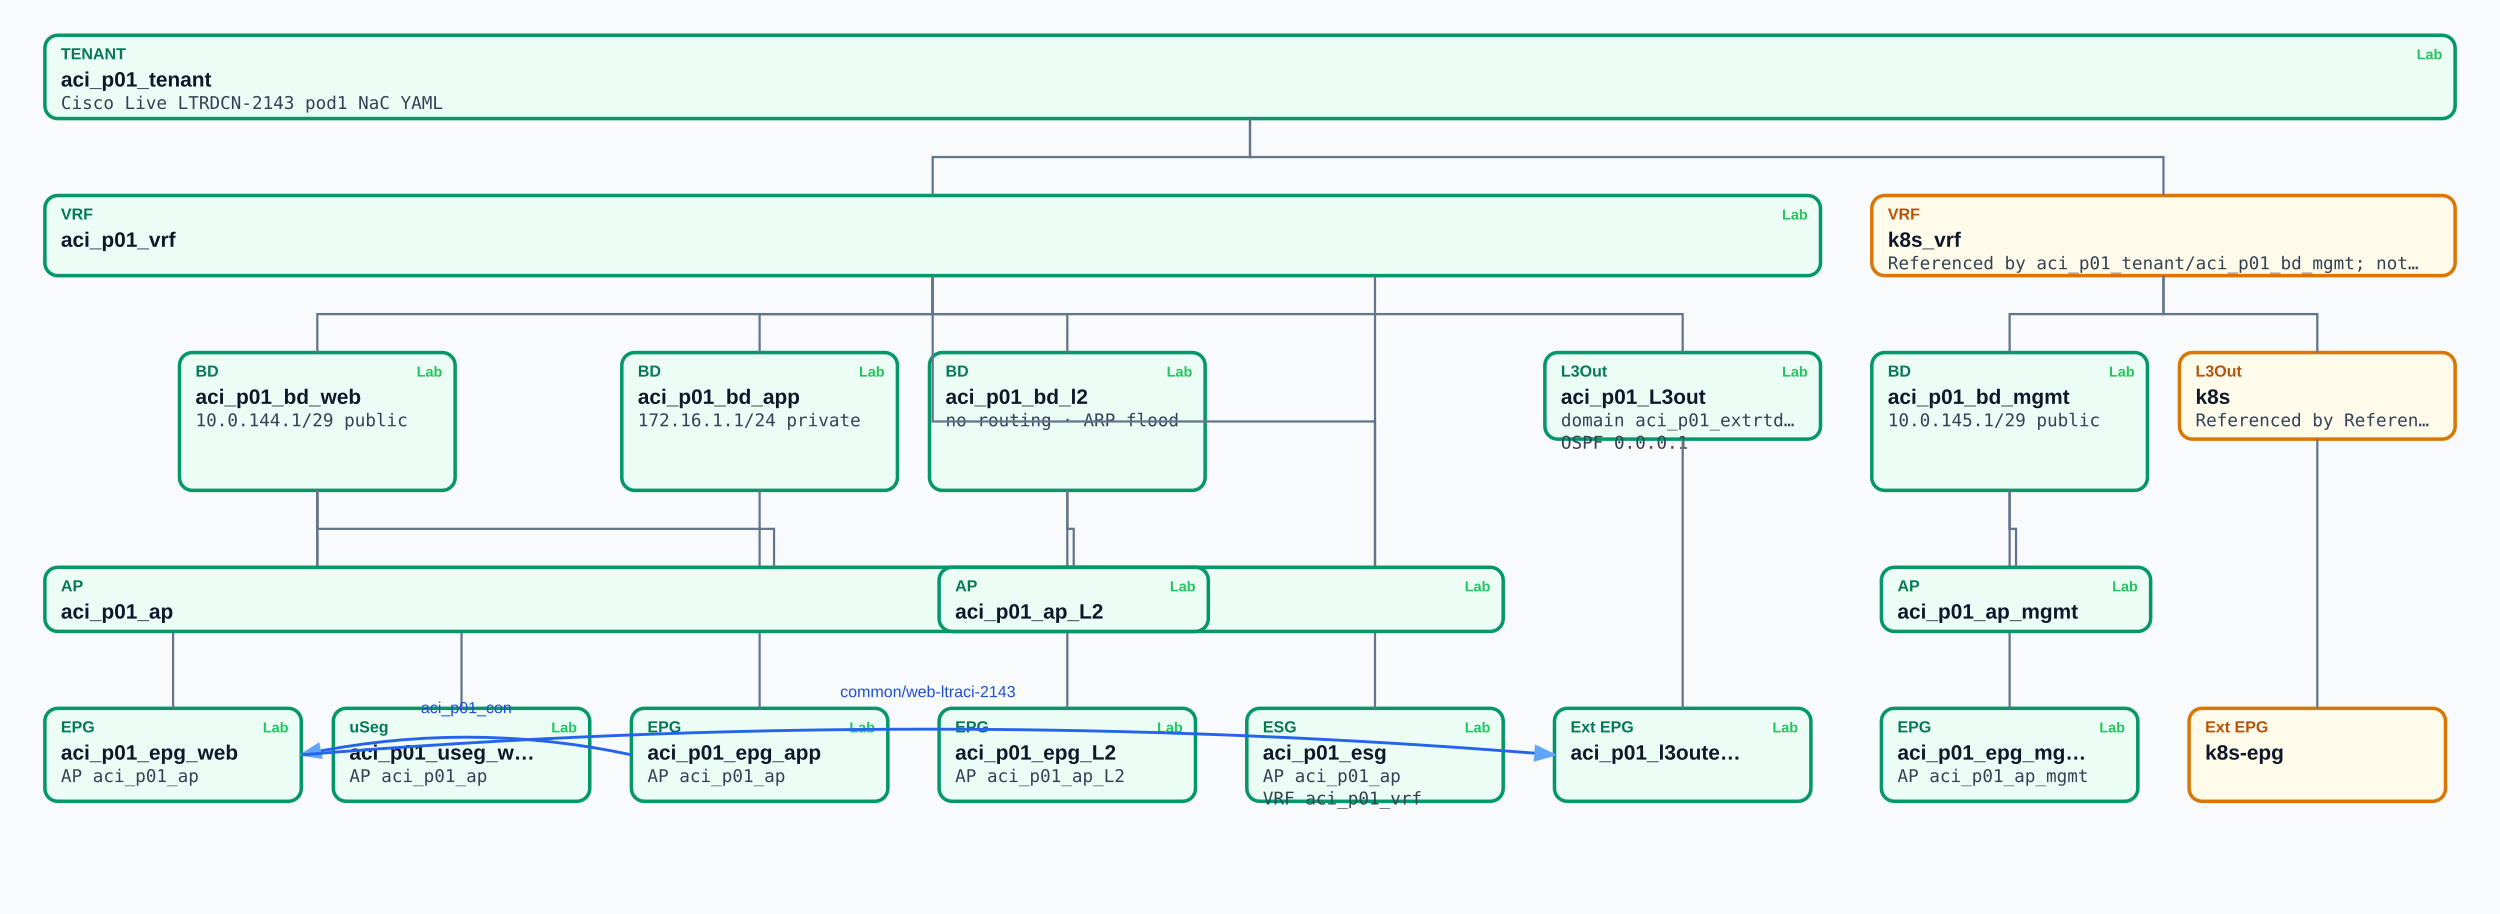
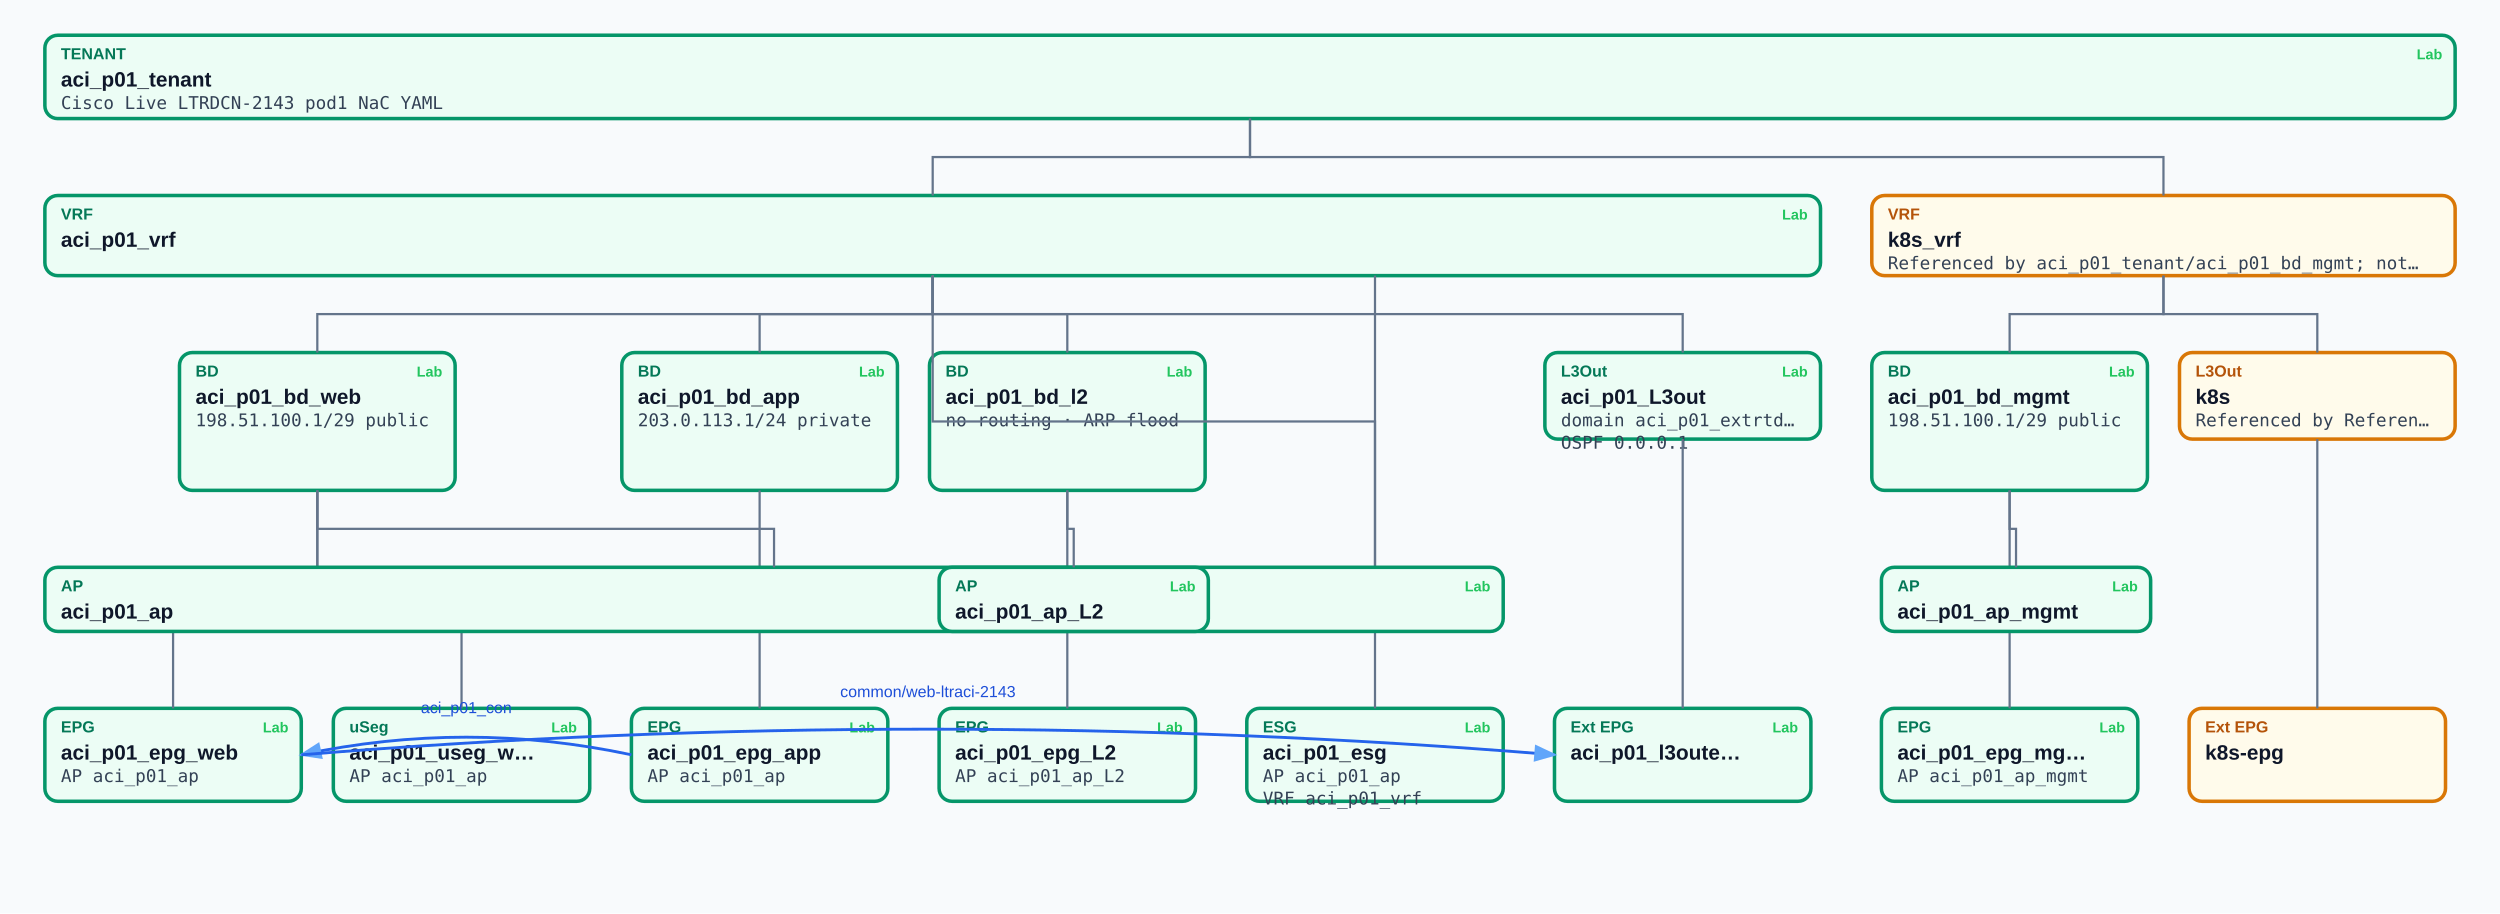
<svg xmlns="http://www.w3.org/2000/svg" id="tdiag-p01" class="tdiag" viewBox="0 0 1560 570" width="1560" height="570" role="img" aria-label="Tenant diagram: aci_p01_tenant">
  <style>
.nbd-bg{fill:#f8fafc}.nbd-title{fill:#0f172a}.nbd-sub{fill:#334155}.nbd-note{fill:#b45309}.nbd-edge{stroke:#64748b}
.nbd-box.nbd-st-defined{fill:#ecfdf5;stroke:#059669}.nbd-kind.nbd-st-defined{fill:#047857}
.nbd-box.nbd-st-missing{fill:#fffbeb;stroke:#d97706}.nbd-kind.nbd-st-missing{fill:#b45309}
.nbd-ctr{stroke:#2563eb;fill:none}.nbd-ctr-t{fill:#1d4ed8}
@media (prefers-color-scheme:dark){
.nbd-bg{fill:#0f141c}.nbd-title{fill:#f1f5f9}.nbd-sub{fill:#cbd5e1}.nbd-note{fill:#fbbf24}.nbd-edge{stroke:#64748b}
.nbd-box.nbd-st-defined{fill:#163022;stroke:#22c55e}.nbd-kind.nbd-st-defined{fill:#22c55e}
.nbd-box.nbd-st-missing{fill:#2a2410;stroke:#f59e0b}.nbd-kind.nbd-st-missing{fill:#f59e0b}
.nbd-ctr{stroke:#60a5fa}.nbd-ctr-t{fill:#93c5fd}
}
</style>
  <rect class="nbd-bg" width="1560" height="570" fill="#f8fafc" />
  <defs>
    <marker id="arr-tdiag-p01" markerWidth="8" markerHeight="8" refX="7" refY="3" orient="auto">
      <path d="M0,0 L8,3 L0,6 Z" fill="#60a5fa" />
    </marker>
  </defs>
  <g class="nbd-node">
    <a href="/aci-policy/tenants/" class="nbd-obj" title="TENANT: aci_p01_tenant">
      <rect class="nbd-box nbd-st-defined" x="28.0" y="22.0" width="1504.0" height="52.0" rx="8" ry="8" fill="#163022" stroke="#22c55e" stroke-width="2.2" />
      <text class="nbd-kind nbd-st-defined" x="38.0" y="37.0" fill="#22c55e" font-family="system-ui,Arial,sans-serif" font-size="10" font-weight="600">TENANT</text>
      <text class="nbd-title" x="38.0" y="54.0" fill="#f1f5f9" font-family="system-ui,Arial,sans-serif" font-size="13" font-weight="700">aci_p01_tenant</text>
      <text class="nbd-sub" x="38.0" y="68.0" fill="#cbd5e1" font-family="ui-monospace,monospace" font-size="11">Cisco Live LTRDCN-2143 pod1 NaC YAML</text>
    </a>
    <a class="nbd-lab" href="/aci-lab-guide/tenants/create-tenant/" title="Lab guide step for aci_p01_tenant">
      <text class="nbd-lab-t" x="1524.0" y="37.0" fill="#22c55e" font-family="system-ui,Arial,sans-serif" font-size="9" font-weight="700" text-anchor="end">Lab</text>
    </a>
  </g>
  <g class="nbd-node">
    <a href="/aci-policy/vrf/" class="nbd-obj" title="VRF: aci_p01_vrf">
      <rect class="nbd-box nbd-st-defined" x="28.0" y="122.0" width="1108.0" height="50.0" rx="8" ry="8" fill="#163022" stroke="#22c55e" stroke-width="2.2" />
      <text class="nbd-kind nbd-st-defined" x="38.0" y="137.0" fill="#22c55e" font-family="system-ui,Arial,sans-serif" font-size="10" font-weight="600">VRF</text>
      <text class="nbd-title" x="38.0" y="154.0" fill="#f1f5f9" font-family="system-ui,Arial,sans-serif" font-size="13" font-weight="700">aci_p01_vrf</text>
    </a>
    <a class="nbd-lab" href="/aci-lab-guide/tenants/create-tenant/" title="Lab guide step for aci_p01_vrf">
      <text class="nbd-lab-t" x="1128.0" y="137.0" fill="#22c55e" font-family="system-ui,Arial,sans-serif" font-size="9" font-weight="700" text-anchor="end">Lab</text>
    </a>
  </g>
  <path class="nbd-edge" d="M 780.0 74.0 L 780.0 98.0 L 582.0 98.0 L 582.0 122.0" fill="none" stroke="#64748b" stroke-width="1.4" />
  <g class="nbd-node">
    <a href="/aci-policy/bridge-domain/" class="nbd-obj" title="BD: aci_p01_bd_web">
      <rect class="nbd-box nbd-st-defined" x="112.0" y="220.0" width="172.0" height="86.0" rx="8" ry="8" fill="#163022" stroke="#22c55e" stroke-width="2.2" />
      <text class="nbd-kind nbd-st-defined" x="122.0" y="235.0" fill="#22c55e" font-family="system-ui,Arial,sans-serif" font-size="10" font-weight="600">BD</text>
      <text class="nbd-title" x="122.0" y="252.0" fill="#f1f5f9" font-family="system-ui,Arial,sans-serif" font-size="13" font-weight="700">aci_p01_bd_web</text>
-       <text class="nbd-sub" x="122.0" y="266.0" fill="#cbd5e1" font-family="ui-monospace,monospace" font-size="11">10.0.144.1/29 public</text>
+       <text class="nbd-sub" x="122.0" y="266.0" fill="#cbd5e1" font-family="ui-monospace,monospace" font-size="11">198.51.100.1/29 public</text>
    </a>
    <a class="nbd-lab" href="/aci-lab-guide/tenants/create-bridge-domains/" title="Lab guide step for aci_p01_bd_web">
      <text class="nbd-lab-t" x="276.0" y="235.0" fill="#22c55e" font-family="system-ui,Arial,sans-serif" font-size="9" font-weight="700" text-anchor="end">Lab</text>
    </a>
  </g>
  <path class="nbd-edge" d="M 582.0 172.0 L 582.0 196.0 L 198.0 196.0 L 198.0 220.0" fill="none" stroke="#64748b" stroke-width="1.4" />
  <g class="nbd-node">
    <a href="/aci-policy/endpoint-group/" class="nbd-obj" title="EPG: aci_p01_epg_web">
      <rect class="nbd-box nbd-st-defined" x="28.0" y="442.0" width="160.0" height="58.0" rx="8" ry="8" fill="#163022" stroke="#22c55e" stroke-width="2.2" />
      <text class="nbd-kind nbd-st-defined" x="38.0" y="457.0" fill="#22c55e" font-family="system-ui,Arial,sans-serif" font-size="10" font-weight="600">EPG</text>
      <text class="nbd-title" x="38.0" y="474.0" fill="#f1f5f9" font-family="system-ui,Arial,sans-serif" font-size="13" font-weight="700">aci_p01_epg_web</text>
      <text class="nbd-sub" x="38.0" y="488.0" fill="#cbd5e1" font-family="ui-monospace,monospace" font-size="11">AP aci_p01_ap</text>
    </a>
    <a class="nbd-lab" href="/aci-lab-guide/tenants/create-application-profile/" title="Lab guide step for aci_p01_epg_web">
      <text class="nbd-lab-t" x="180.0" y="457.0" fill="#22c55e" font-family="system-ui,Arial,sans-serif" font-size="9" font-weight="700" text-anchor="end">Lab</text>
    </a>
  </g>
  <path class="nbd-edge" d="M 198.0 306.0 L 198.0 374.0 L 108.0 374.0 L 108.0 442.0" fill="none" stroke="#64748b" stroke-width="1.4" />
  <g class="nbd-node">
    <a href="/aci-policy/endpoint-group/" class="nbd-obj" title="uSeg: aci_p01_useg_web">
      <rect class="nbd-box nbd-st-defined" x="208.0" y="442.0" width="160.0" height="58.0" rx="8" ry="8" fill="#163022" stroke="#22c55e" stroke-width="2.2" />
      <text class="nbd-kind nbd-st-defined" x="218.0" y="457.0" fill="#22c55e" font-family="system-ui,Arial,sans-serif" font-size="10" font-weight="600">uSeg</text>
      <text class="nbd-title" x="218.0" y="474.0" fill="#f1f5f9" font-family="system-ui,Arial,sans-serif" font-size="13" font-weight="700">aci_p01_useg_w…</text>
      <text class="nbd-sub" x="218.0" y="488.0" fill="#cbd5e1" font-family="ui-monospace,monospace" font-size="11">AP aci_p01_ap</text>
    </a>
    <a class="nbd-lab" href="/aci-lab-guide/segmentation/microsegmentation/" title="Lab guide step for aci_p01_useg_web">
      <text class="nbd-lab-t" x="360.0" y="457.0" fill="#22c55e" font-family="system-ui,Arial,sans-serif" font-size="9" font-weight="700" text-anchor="end">Lab</text>
    </a>
  </g>
  <path class="nbd-edge" d="M 198.0 306.0 L 198.0 374.0 L 288.0 374.0 L 288.0 442.0" fill="none" stroke="#64748b" stroke-width="1.4" />
  <g class="nbd-node">
    <a href="/aci-policy/bridge-domain/" class="nbd-obj" title="BD: aci_p01_bd_app">
      <rect class="nbd-box nbd-st-defined" x="388.0" y="220.0" width="172.0" height="86.0" rx="8" ry="8" fill="#163022" stroke="#22c55e" stroke-width="2.2" />
      <text class="nbd-kind nbd-st-defined" x="398.0" y="235.0" fill="#22c55e" font-family="system-ui,Arial,sans-serif" font-size="10" font-weight="600">BD</text>
      <text class="nbd-title" x="398.0" y="252.0" fill="#f1f5f9" font-family="system-ui,Arial,sans-serif" font-size="13" font-weight="700">aci_p01_bd_app</text>
-       <text class="nbd-sub" x="398.0" y="266.0" fill="#cbd5e1" font-family="ui-monospace,monospace" font-size="11">172.16.1.1/24 private</text>
+       <text class="nbd-sub" x="398.0" y="266.0" fill="#cbd5e1" font-family="ui-monospace,monospace" font-size="11">203.0.113.1/24 private</text>
    </a>
    <a class="nbd-lab" href="/aci-lab-guide/tenants/create-bridge-domains/" title="Lab guide step for aci_p01_bd_app">
      <text class="nbd-lab-t" x="552.0" y="235.0" fill="#22c55e" font-family="system-ui,Arial,sans-serif" font-size="9" font-weight="700" text-anchor="end">Lab</text>
    </a>
  </g>
  <path class="nbd-edge" d="M 582.0 172.0 L 582.0 196.0 L 474.0 196.0 L 474.0 220.0" fill="none" stroke="#64748b" stroke-width="1.4" />
  <g class="nbd-node">
    <a href="/aci-policy/endpoint-group/" class="nbd-obj" title="EPG: aci_p01_epg_app">
      <rect class="nbd-box nbd-st-defined" x="394.0" y="442.0" width="160.0" height="58.0" rx="8" ry="8" fill="#163022" stroke="#22c55e" stroke-width="2.2" />
      <text class="nbd-kind nbd-st-defined" x="404.0" y="457.0" fill="#22c55e" font-family="system-ui,Arial,sans-serif" font-size="10" font-weight="600">EPG</text>
      <text class="nbd-title" x="404.0" y="474.0" fill="#f1f5f9" font-family="system-ui,Arial,sans-serif" font-size="13" font-weight="700">aci_p01_epg_app</text>
      <text class="nbd-sub" x="404.0" y="488.0" fill="#cbd5e1" font-family="ui-monospace,monospace" font-size="11">AP aci_p01_ap</text>
    </a>
    <a class="nbd-lab" href="/aci-lab-guide/tenants/create-application-profile/" title="Lab guide step for aci_p01_epg_app">
      <text class="nbd-lab-t" x="546.0" y="457.0" fill="#22c55e" font-family="system-ui,Arial,sans-serif" font-size="9" font-weight="700" text-anchor="end">Lab</text>
    </a>
  </g>
  <path class="nbd-edge" d="M 474.0 306.0 L 474.0 374.0 L 474.0 374.0 L 474.0 442.0" fill="none" stroke="#64748b" stroke-width="1.4" />
  <g class="nbd-node">
    <a href="/aci-policy/bridge-domain/" class="nbd-obj" title="BD: aci_p01_bd_l2">
      <rect class="nbd-box nbd-st-defined" x="580.0" y="220.0" width="172.0" height="86.0" rx="8" ry="8" fill="#163022" stroke="#22c55e" stroke-width="2.2" />
      <text class="nbd-kind nbd-st-defined" x="590.0" y="235.0" fill="#22c55e" font-family="system-ui,Arial,sans-serif" font-size="10" font-weight="600">BD</text>
      <text class="nbd-title" x="590.0" y="252.0" fill="#f1f5f9" font-family="system-ui,Arial,sans-serif" font-size="13" font-weight="700">aci_p01_bd_l2</text>
      <text class="nbd-sub" x="590.0" y="266.0" fill="#cbd5e1" font-family="ui-monospace,monospace" font-size="11">no routing · ARP flood</text>
    </a>
    <a class="nbd-lab" href="/aci-lab-guide/tenants/create-l2-bridge-domain/" title="Lab guide step for aci_p01_bd_l2">
      <text class="nbd-lab-t" x="744.0" y="235.0" fill="#22c55e" font-family="system-ui,Arial,sans-serif" font-size="9" font-weight="700" text-anchor="end">Lab</text>
    </a>
  </g>
  <path class="nbd-edge" d="M 582.0 172.0 L 582.0 196.0 L 666.0 196.0 L 666.0 220.0" fill="none" stroke="#64748b" stroke-width="1.4" />
  <g class="nbd-node">
    <a href="/aci-policy/endpoint-group/" class="nbd-obj" title="EPG: aci_p01_epg_L2">
      <rect class="nbd-box nbd-st-defined" x="586.0" y="442.0" width="160.0" height="58.0" rx="8" ry="8" fill="#163022" stroke="#22c55e" stroke-width="2.2" />
      <text class="nbd-kind nbd-st-defined" x="596.0" y="457.0" fill="#22c55e" font-family="system-ui,Arial,sans-serif" font-size="10" font-weight="600">EPG</text>
      <text class="nbd-title" x="596.0" y="474.0" fill="#f1f5f9" font-family="system-ui,Arial,sans-serif" font-size="13" font-weight="700">aci_p01_epg_L2</text>
      <text class="nbd-sub" x="596.0" y="488.0" fill="#cbd5e1" font-family="ui-monospace,monospace" font-size="11">AP aci_p01_ap_L2</text>
    </a>
    <a class="nbd-lab" href="/aci-lab-guide/tenants/create-l2-app-profile/" title="Lab guide step for aci_p01_epg_L2">
      <text class="nbd-lab-t" x="738.0" y="457.0" fill="#22c55e" font-family="system-ui,Arial,sans-serif" font-size="9" font-weight="700" text-anchor="end">Lab</text>
    </a>
  </g>
  <path class="nbd-edge" d="M 666.0 306.0 L 666.0 374.0 L 666.0 374.0 L 666.0 442.0" fill="none" stroke="#64748b" stroke-width="1.4" />
  <path class="nbd-edge" d="M 582.0 172.0 L 582.0 263.0 L 858.0 263.0 L 858.0 354.0" fill="none" stroke="#64748b" stroke-width="1.4" />
  <g class="nbd-node">
    <a href="/aci-policy/endpoint-group/" class="nbd-obj" title="ESG: aci_p01_esg">
      <rect class="nbd-box nbd-st-defined" x="778.0" y="442.0" width="160.0" height="58.0" rx="8" ry="8" fill="#163022" stroke="#22c55e" stroke-width="2.2" />
      <text class="nbd-kind nbd-st-defined" x="788.0" y="457.0" fill="#22c55e" font-family="system-ui,Arial,sans-serif" font-size="10" font-weight="600">ESG</text>
      <text class="nbd-title" x="788.0" y="474.0" fill="#f1f5f9" font-family="system-ui,Arial,sans-serif" font-size="13" font-weight="700">aci_p01_esg</text>
      <text class="nbd-sub" x="788.0" y="488.0" fill="#cbd5e1" font-family="ui-monospace,monospace" font-size="11">AP aci_p01_ap</text>
      <text class="nbd-sub" x="788.0" y="502.0" fill="#cbd5e1" font-family="ui-monospace,monospace" font-size="11">VRF aci_p01_vrf</text>
    </a>
    <a class="nbd-lab" href="/aci-lab-guide/esg/configure-esg/" title="Lab guide step for aci_p01_esg">
      <text class="nbd-lab-t" x="930.0" y="457.0" fill="#22c55e" font-family="system-ui,Arial,sans-serif" font-size="9" font-weight="700" text-anchor="end">Lab</text>
    </a>
  </g>
  <path class="nbd-edge" d="M 858.0 172.0 L 858.0 307.0 L 858.0 307.0 L 858.0 442.0" fill="none" stroke="#64748b" stroke-width="1.4" />
  <g class="nbd-node">
    <a href="/aci-policy/l3out/" class="nbd-obj" title="L3Out: aci_p01_L3out">
      <rect class="nbd-box nbd-st-defined" x="964.0" y="220.0" width="172.0" height="54.0" rx="8" ry="8" fill="#163022" stroke="#22c55e" stroke-width="2.2" />
      <text class="nbd-kind nbd-st-defined" x="974.0" y="235.0" fill="#22c55e" font-family="system-ui,Arial,sans-serif" font-size="10" font-weight="600">L3Out</text>
      <text class="nbd-title" x="974.0" y="252.0" fill="#f1f5f9" font-family="system-ui,Arial,sans-serif" font-size="13" font-weight="700">aci_p01_L3out</text>
      <text class="nbd-sub" x="974.0" y="266.0" fill="#cbd5e1" font-family="ui-monospace,monospace" font-size="11">domain aci_p01_extrtd…</text>
      <text class="nbd-sub" x="974.0" y="280.0" fill="#cbd5e1" font-family="ui-monospace,monospace" font-size="11">OSPF 0.0.0.1</text>
    </a>
    <a class="nbd-lab" href="/aci-lab-guide/tenants/create-l3out/" title="Lab guide step for aci_p01_L3out">
      <text class="nbd-lab-t" x="1128.0" y="235.0" fill="#22c55e" font-family="system-ui,Arial,sans-serif" font-size="9" font-weight="700" text-anchor="end">Lab</text>
    </a>
  </g>
  <path class="nbd-edge" d="M 582.0 172.0 L 582.0 196.0 L 1050.0 196.0 L 1050.0 220.0" fill="none" stroke="#64748b" stroke-width="1.4" />
  <g class="nbd-node">
    <a href="/aci-policy/outside-network/" class="nbd-obj" title="Ext EPG: aci_p01_l3outepg">
      <rect class="nbd-box nbd-st-defined" x="970.0" y="442.0" width="160.0" height="58.0" rx="8" ry="8" fill="#163022" stroke="#22c55e" stroke-width="2.2" />
      <text class="nbd-kind nbd-st-defined" x="980.0" y="457.0" fill="#22c55e" font-family="system-ui,Arial,sans-serif" font-size="10" font-weight="600">Ext EPG</text>
      <text class="nbd-title" x="980.0" y="474.0" fill="#f1f5f9" font-family="system-ui,Arial,sans-serif" font-size="13" font-weight="700">aci_p01_l3oute…</text>
    </a>
    <a class="nbd-lab" href="/aci-lab-guide/tenants/l3out-contracts/" title="Lab guide step for aci_p01_l3outepg">
      <text class="nbd-lab-t" x="1122.0" y="457.0" fill="#22c55e" font-family="system-ui,Arial,sans-serif" font-size="9" font-weight="700" text-anchor="end">Lab</text>
    </a>
  </g>
  <path class="nbd-edge" d="M 1050.0 274.0 L 1050.0 358.0 L 1050.0 358.0 L 1050.0 442.0" fill="none" stroke="#64748b" stroke-width="1.4" />
  <g class="nbd-node">
    <a href="/aci-policy/vrf/" class="nbd-obj" title="VRF: k8s_vrf">
      <rect class="nbd-box nbd-st-missing" x="1168.0" y="122.0" width="364.0" height="50.0" rx="8" ry="8" fill="#2a2410" stroke="#f59e0b" stroke-width="2.2" />
      <text class="nbd-kind nbd-st-missing" x="1178.0" y="137.0" fill="#f59e0b" font-family="system-ui,Arial,sans-serif" font-size="10" font-weight="600">VRF</text>
      <text class="nbd-title" x="1178.0" y="154.0" fill="#f1f5f9" font-family="system-ui,Arial,sans-serif" font-size="13" font-weight="700">k8s_vrf</text>
      <text class="nbd-sub" x="1178.0" y="168.0" fill="#cbd5e1" font-family="ui-monospace,monospace" font-size="11">Referenced by aci_p01_tenant/aci_p01_bd_mgmt; not…</text>
    </a>
  </g>
  <path class="nbd-edge" d="M 780.0 74.0 L 780.0 98.0 L 1350.0 98.0 L 1350.0 122.0" fill="none" stroke="#64748b" stroke-width="1.4" />
  <g class="nbd-node">
    <a href="/aci-policy/bridge-domain/" class="nbd-obj" title="BD: aci_p01_bd_mgmt">
      <rect class="nbd-box nbd-st-defined" x="1168.0" y="220.0" width="172.0" height="86.0" rx="8" ry="8" fill="#163022" stroke="#22c55e" stroke-width="2.2" />
      <text class="nbd-kind nbd-st-defined" x="1178.0" y="235.0" fill="#22c55e" font-family="system-ui,Arial,sans-serif" font-size="10" font-weight="600">BD</text>
      <text class="nbd-title" x="1178.0" y="252.0" fill="#f1f5f9" font-family="system-ui,Arial,sans-serif" font-size="13" font-weight="700">aci_p01_bd_mgmt</text>
-       <text class="nbd-sub" x="1178.0" y="266.0" fill="#cbd5e1" font-family="ui-monospace,monospace" font-size="11">10.0.145.1/29 public</text>
+       <text class="nbd-sub" x="1178.0" y="266.0" fill="#cbd5e1" font-family="ui-monospace,monospace" font-size="11">198.51.100.1/29 public</text>
    </a>
    <a class="nbd-lab" href="/aci-lab-guide/tenants/create-mgmt-bridge-domain/" title="Lab guide step for aci_p01_bd_mgmt">
      <text class="nbd-lab-t" x="1332.0" y="235.0" fill="#22c55e" font-family="system-ui,Arial,sans-serif" font-size="9" font-weight="700" text-anchor="end">Lab</text>
    </a>
  </g>
  <path class="nbd-edge" d="M 1350.0 172.0 L 1350.0 196.0 L 1254.0 196.0 L 1254.0 220.0" fill="none" stroke="#64748b" stroke-width="1.4" />
  <g class="nbd-node">
    <a href="/aci-policy/endpoint-group/" class="nbd-obj" title="EPG: aci_p01_epg_mgmt">
      <rect class="nbd-box nbd-st-defined" x="1174.0" y="442.0" width="160.0" height="58.0" rx="8" ry="8" fill="#163022" stroke="#22c55e" stroke-width="2.2" />
      <text class="nbd-kind nbd-st-defined" x="1184.0" y="457.0" fill="#22c55e" font-family="system-ui,Arial,sans-serif" font-size="10" font-weight="600">EPG</text>
      <text class="nbd-title" x="1184.0" y="474.0" fill="#f1f5f9" font-family="system-ui,Arial,sans-serif" font-size="13" font-weight="700">aci_p01_epg_mg…</text>
      <text class="nbd-sub" x="1184.0" y="488.0" fill="#cbd5e1" font-family="ui-monospace,monospace" font-size="11">AP aci_p01_ap_mgmt</text>
    </a>
    <a class="nbd-lab" href="/aci-lab-guide/tenants/create-mgmt-application-profile/" title="Lab guide step for aci_p01_epg_mgmt">
      <text class="nbd-lab-t" x="1326.0" y="457.0" fill="#22c55e" font-family="system-ui,Arial,sans-serif" font-size="9" font-weight="700" text-anchor="end">Lab</text>
    </a>
  </g>
  <path class="nbd-edge" d="M 1254.0 306.0 L 1254.0 374.0 L 1254.0 374.0 L 1254.0 442.0" fill="none" stroke="#64748b" stroke-width="1.4" />
  <g class="nbd-node">
    <a href="/aci-policy/l3out/" class="nbd-obj" title="L3Out: k8s">
      <rect class="nbd-box nbd-st-missing" x="1360.0" y="220.0" width="172.0" height="54.0" rx="8" ry="8" fill="#2a2410" stroke="#f59e0b" stroke-width="2.2" />
      <text class="nbd-kind nbd-st-missing" x="1370.0" y="235.0" fill="#f59e0b" font-family="system-ui,Arial,sans-serif" font-size="10" font-weight="600">L3Out</text>
      <text class="nbd-title" x="1370.0" y="252.0" fill="#f1f5f9" font-family="system-ui,Arial,sans-serif" font-size="13" font-weight="700">k8s</text>
      <text class="nbd-sub" x="1370.0" y="266.0" fill="#cbd5e1" font-family="ui-monospace,monospace" font-size="11">Referenced by Referen…</text>
    </a>
  </g>
  <path class="nbd-edge" d="M 1350.0 172.0 L 1350.0 196.0 L 1446.0 196.0 L 1446.0 220.0" fill="none" stroke="#64748b" stroke-width="1.4" />
  <g class="nbd-node">
    <a href="/aci-policy/outside-network/" class="nbd-obj" title="Ext EPG: k8s-epg">
      <rect class="nbd-box nbd-st-missing" x="1366.0" y="442.0" width="160.0" height="58.0" rx="8" ry="8" fill="#2a2410" stroke="#f59e0b" stroke-width="2.2" />
      <text class="nbd-kind nbd-st-missing" x="1376.0" y="457.0" fill="#f59e0b" font-family="system-ui,Arial,sans-serif" font-size="10" font-weight="600">Ext EPG</text>
      <text class="nbd-title" x="1376.0" y="474.0" fill="#f1f5f9" font-family="system-ui,Arial,sans-serif" font-size="13" font-weight="700">k8s-epg</text>
    </a>
  </g>
  <path class="nbd-edge" d="M 1446.0 274.0 L 1446.0 358.0 L 1446.0 358.0 L 1446.0 442.0" fill="none" stroke="#64748b" stroke-width="1.4" />
  <g class="nbd-node">
    <a href="/aci-policy/application-profile/" class="nbd-obj" title="AP: aci_p01_ap">
      <rect class="nbd-box nbd-st-defined" x="28.0" y="354.0" width="910.0" height="40.0" rx="8" ry="8" fill="#163022" stroke="#22c55e" stroke-width="2.2" />
      <text class="nbd-kind nbd-st-defined" x="38.0" y="369.0" fill="#22c55e" font-family="system-ui,Arial,sans-serif" font-size="10" font-weight="600">AP</text>
      <text class="nbd-title" x="38.0" y="386.0" fill="#f1f5f9" font-family="system-ui,Arial,sans-serif" font-size="13" font-weight="700">aci_p01_ap</text>
    </a>
    <a class="nbd-lab" href="/aci-lab-guide/tenants/create-application-profile/" title="Lab guide step for aci_p01_ap">
      <text class="nbd-lab-t" x="930.0" y="369.0" fill="#22c55e" font-family="system-ui,Arial,sans-serif" font-size="9" font-weight="700" text-anchor="end">Lab</text>
    </a>
  </g>
  <path class="nbd-edge" d="M 198.0 306.0 L 198.0 330.0 L 483.0 330.0 L 483.0 354.0" fill="none" stroke="#64748b" stroke-width="1.4" />
  <g class="nbd-node">
    <a href="/aci-policy/application-profile/" class="nbd-obj" title="AP: aci_p01_ap_L2">
      <rect class="nbd-box nbd-st-defined" x="586.0" y="354.0" width="168.0" height="40.0" rx="8" ry="8" fill="#163022" stroke="#22c55e" stroke-width="2.2" />
      <text class="nbd-kind nbd-st-defined" x="596.0" y="369.0" fill="#22c55e" font-family="system-ui,Arial,sans-serif" font-size="10" font-weight="600">AP</text>
      <text class="nbd-title" x="596.0" y="386.0" fill="#f1f5f9" font-family="system-ui,Arial,sans-serif" font-size="13" font-weight="700">aci_p01_ap_L2</text>
    </a>
    <a class="nbd-lab" href="/aci-lab-guide/tenants/create-l2-app-profile/" title="Lab guide step for aci_p01_ap_L2">
      <text class="nbd-lab-t" x="746.0" y="369.0" fill="#22c55e" font-family="system-ui,Arial,sans-serif" font-size="9" font-weight="700" text-anchor="end">Lab</text>
    </a>
  </g>
  <path class="nbd-edge" d="M 666.0 306.0 L 666.0 330.0 L 670.0 330.0 L 670.0 354.0" fill="none" stroke="#64748b" stroke-width="1.4" />
  <g class="nbd-node">
    <a href="/aci-policy/application-profile/" class="nbd-obj" title="AP: aci_p01_ap_mgmt">
      <rect class="nbd-box nbd-st-defined" x="1174.0" y="354.0" width="168.0" height="40.0" rx="8" ry="8" fill="#163022" stroke="#22c55e" stroke-width="2.2" />
      <text class="nbd-kind nbd-st-defined" x="1184.0" y="369.0" fill="#22c55e" font-family="system-ui,Arial,sans-serif" font-size="10" font-weight="600">AP</text>
      <text class="nbd-title" x="1184.0" y="386.0" fill="#f1f5f9" font-family="system-ui,Arial,sans-serif" font-size="13" font-weight="700">aci_p01_ap_mgmt</text>
    </a>
    <a class="nbd-lab" href="/aci-lab-guide/tenants/create-mgmt-application-profile/" title="Lab guide step for aci_p01_ap_mgmt">
      <text class="nbd-lab-t" x="1334.0" y="369.0" fill="#22c55e" font-family="system-ui,Arial,sans-serif" font-size="9" font-weight="700" text-anchor="end">Lab</text>
    </a>
  </g>
  <path class="nbd-edge" d="M 1254.0 306.0 L 1254.0 330.0 L 1258.0 330.0 L 1258.0 354.0" fill="none" stroke="#64748b" stroke-width="1.4" />
  <path class="nbd-ctr" d="M 394.0 471.0 Q 291.0 449.0 188.0 471.0" fill="none" stroke="#60a5fa" stroke-width="1.8" marker-end="url(#arr-tdiag-p01)" />
  <text class="nbd-ctr-t" x="291.0" y="445.0" fill="#93c5fd" font-family="system-ui,Arial,sans-serif" font-size="10" text-anchor="middle">aci_p01_con</text>
  <path class="nbd-ctr" d="M 188.0 471.0 Q 579.0 439.0 970.0 471.0" fill="none" stroke="#60a5fa" stroke-width="1.8" marker-end="url(#arr-tdiag-p01)" />
  <text class="nbd-ctr-t" x="579.0" y="435.0" fill="#93c5fd" font-family="system-ui,Arial,sans-serif" font-size="10" text-anchor="middle">common/web-ltraci-2143</text>
</svg>
